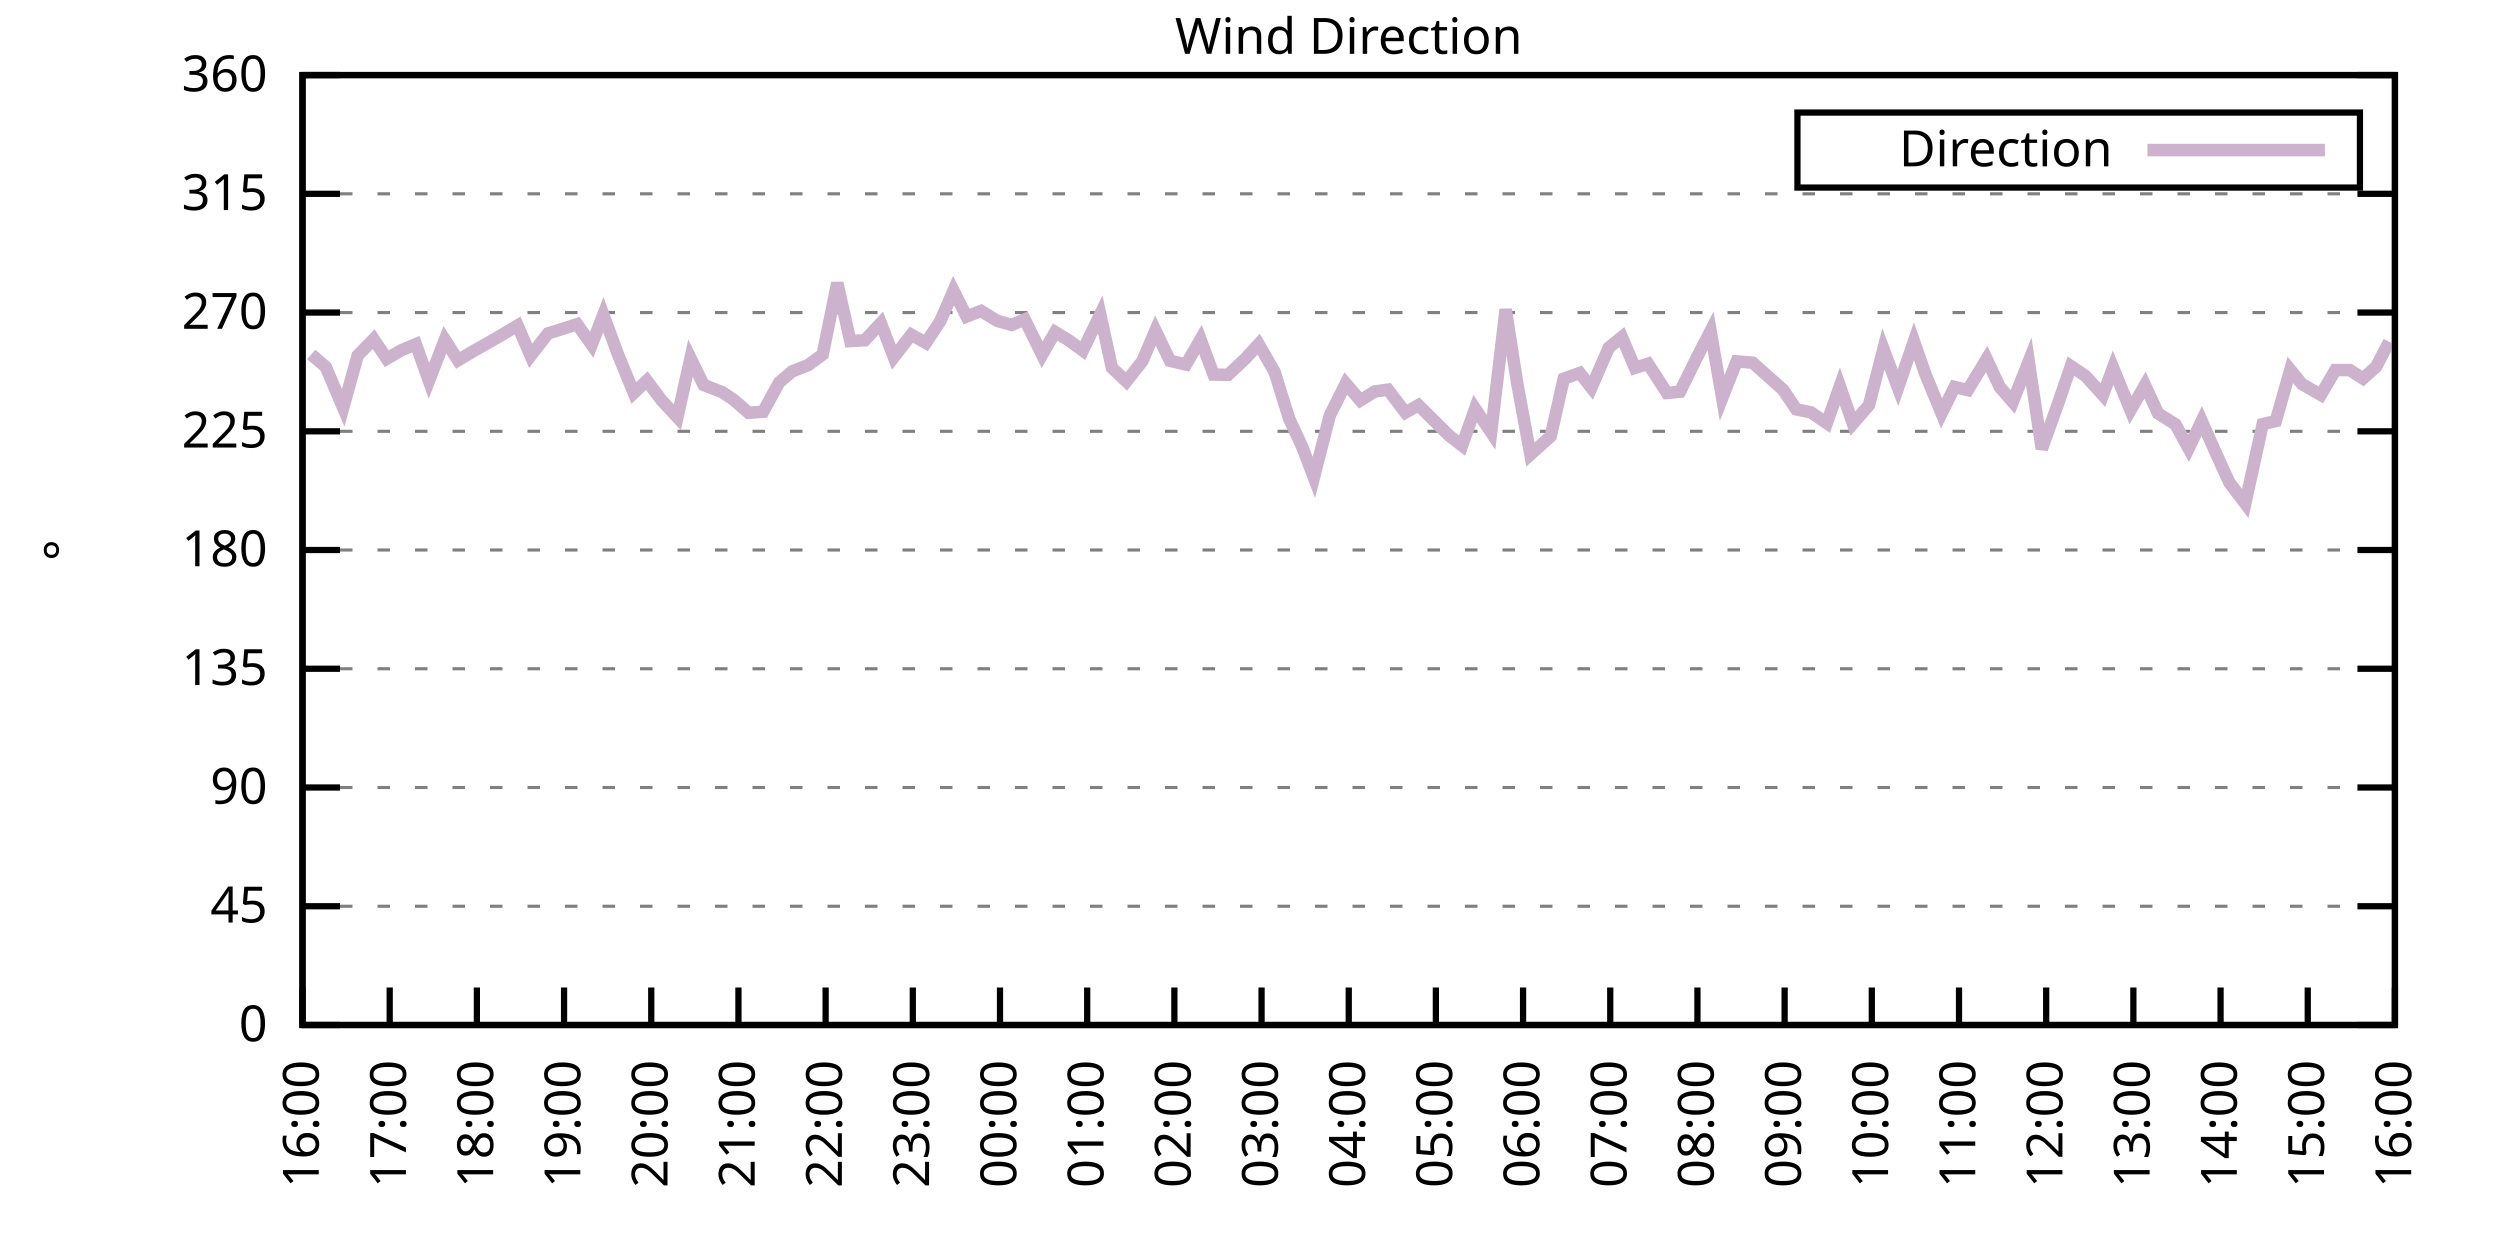
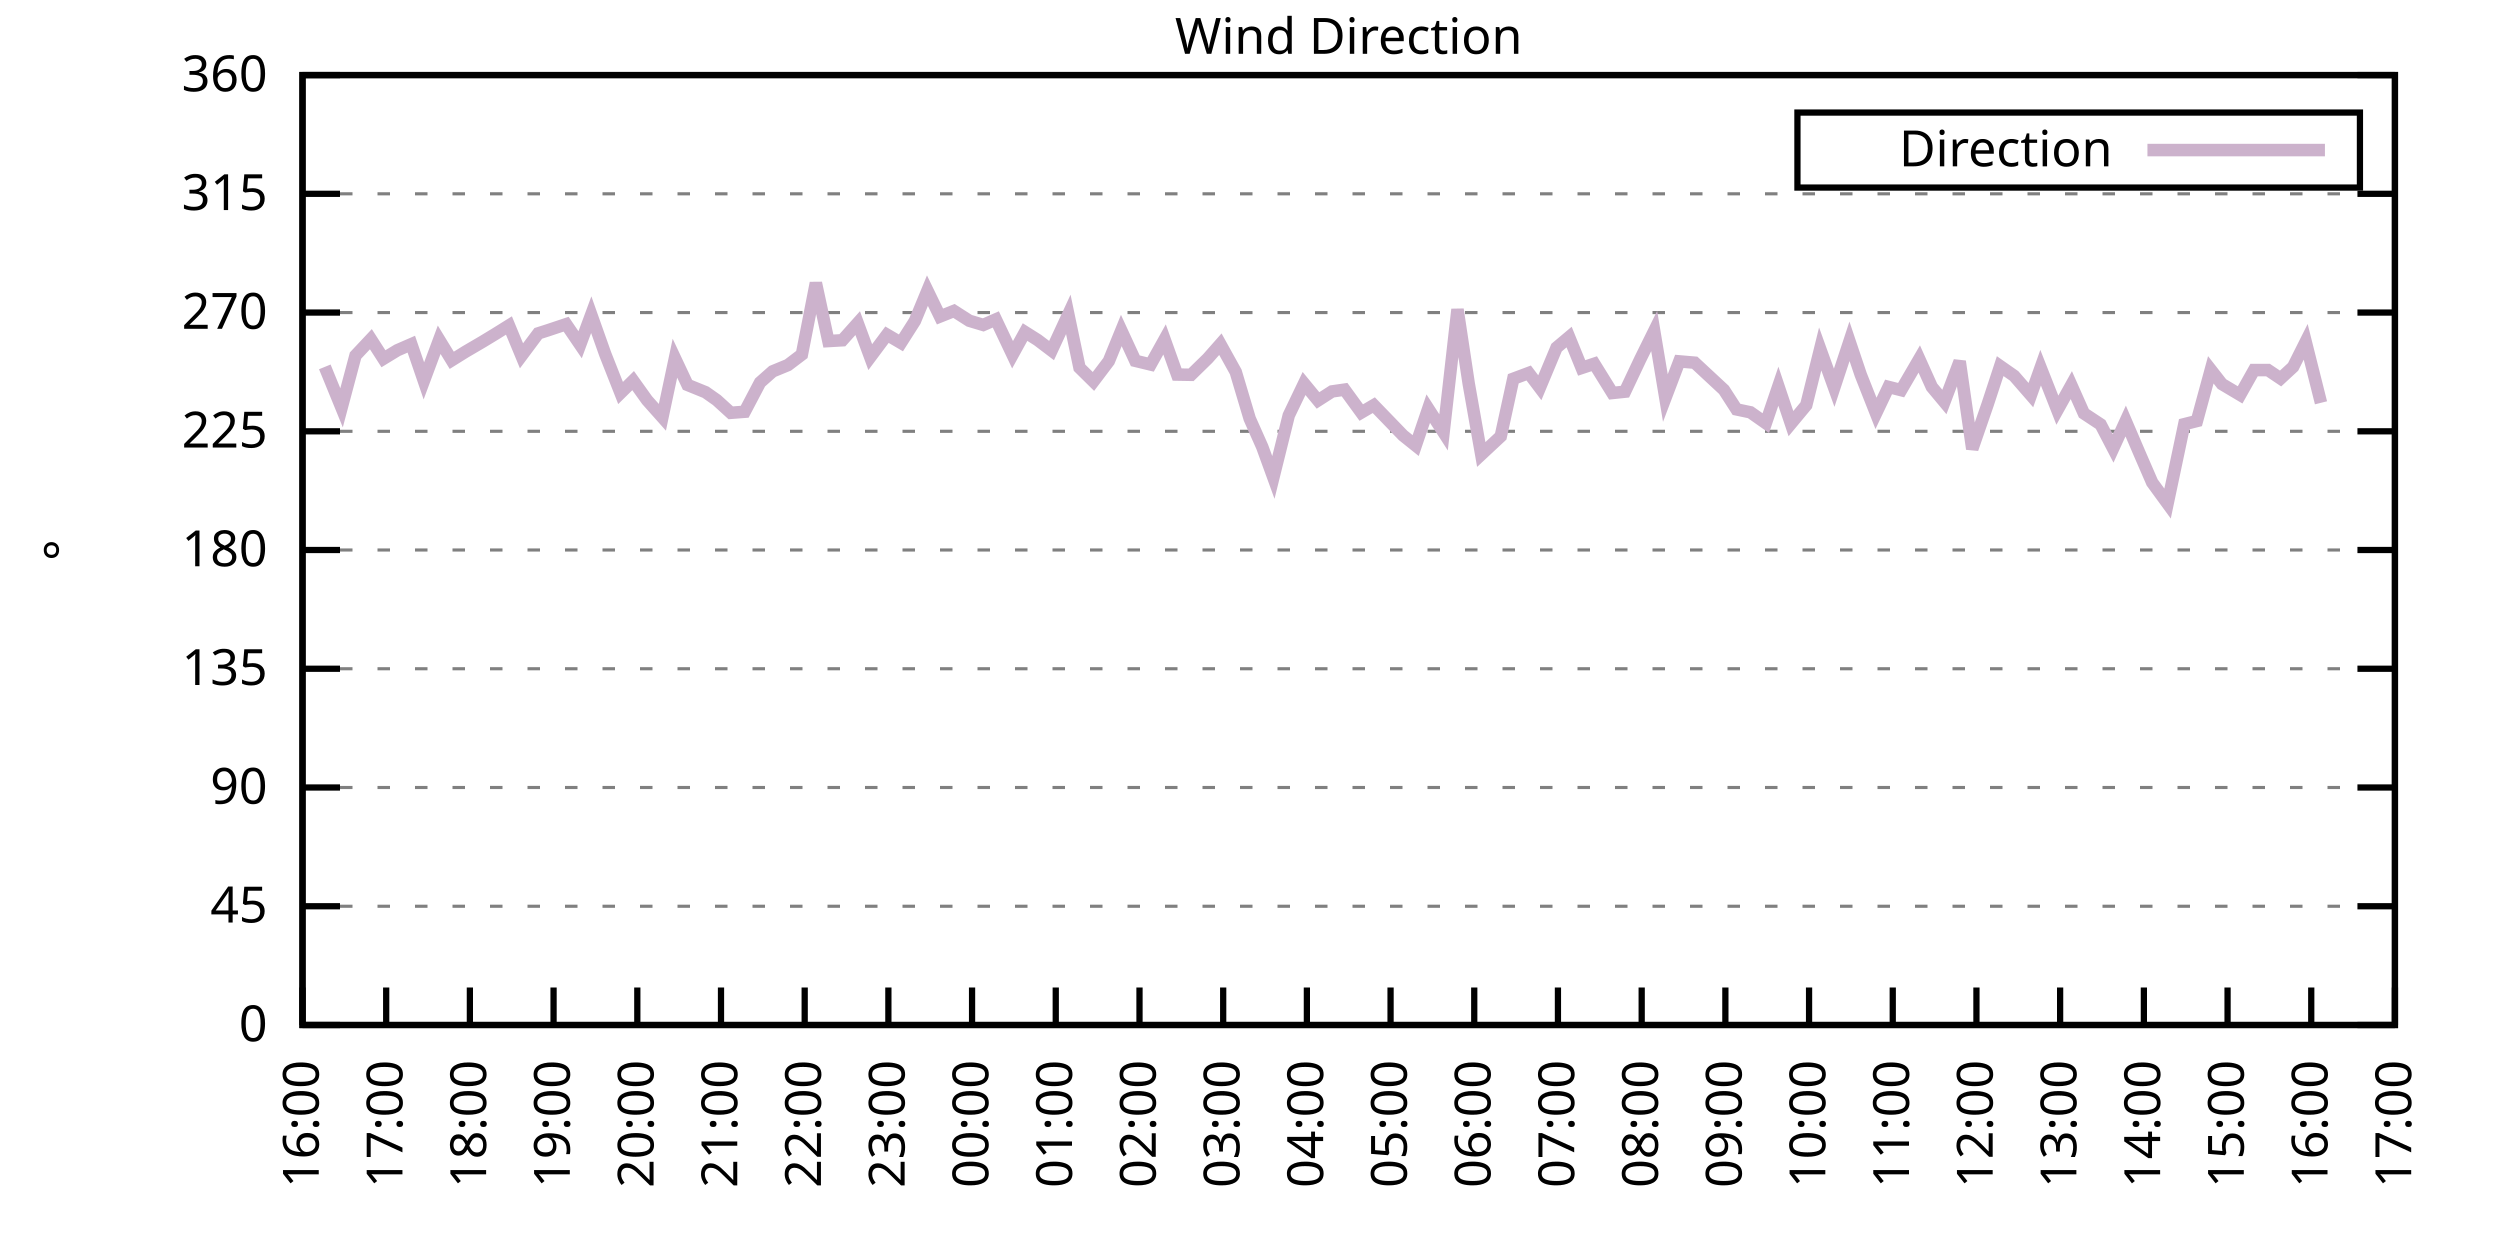
<svg xmlns="http://www.w3.org/2000/svg" xmlns:xlink="http://www.w3.org/1999/xlink" width="400" height="200" viewBox="0 0 400 200">
  <g id="gnuplot_canvas">
    <rect x="0" y="0" width="400" height="200" fill="none" />
    <defs>
      <circle id="gpDot" r="0.5" stroke-width="0.5" stroke="currentColor" />
      <path id="gpPt0" stroke-width="0.333" stroke="currentColor" d="M-1,0 h2 M0,-1 v2" />
      <path id="gpPt1" stroke-width="0.333" stroke="currentColor" d="M-1,-1 L1,1 M1,-1 L-1,1" />
      <path id="gpPt2" stroke-width="0.333" stroke="currentColor" d="M-1,0 L1,0 M0,-1 L0,1 M-1,-1 L1,1 M-1,1 L1,-1" />
      <rect id="gpPt3" stroke-width="0.333" stroke="currentColor" x="-1" y="-1" width="2" height="2" />
      <rect id="gpPt4" stroke-width="0.333" stroke="currentColor" fill="currentColor" x="-1" y="-1" width="2" height="2" />
      <circle id="gpPt5" stroke-width="0.333" stroke="currentColor" cx="0" cy="0" r="1" />
      <use xlink:href="#gpPt5" id="gpPt6" fill="currentColor" stroke="none" />
      <path id="gpPt7" stroke-width="0.333" stroke="currentColor" d="M0,-1.33 L-1.33,0.67 L1.33,0.67 z" />
      <use xlink:href="#gpPt7" id="gpPt8" fill="currentColor" stroke="none" />
      <use xlink:href="#gpPt7" id="gpPt9" stroke="currentColor" transform="rotate(180)" />
      <use xlink:href="#gpPt9" id="gpPt10" fill="currentColor" stroke="none" />
      <use xlink:href="#gpPt3" id="gpPt11" stroke="currentColor" transform="rotate(45)" />
      <use xlink:href="#gpPt11" id="gpPt12" fill="currentColor" stroke="none" />
      <path id="gpPt13" stroke-width="0.333" stroke="currentColor" d="M0,1.330 L1.265,0.411 L0.782,-1.067 L-0.782,-1.076 L-1.265,0.411 z" />
      <use xlink:href="#gpPt13" id="gpPt14" fill="currentColor" stroke="none" />
      <filter id="textbox" filterUnits="objectBoundingBox" x="0" y="0" height="1" width="1">
        <feFlood flood-color="white" flood-opacity="1" result="bgnd" />
        <feComposite in="SourceGraphic" in2="bgnd" operator="atop" />
      </filter>
      <filter id="greybox" filterUnits="objectBoundingBox" x="0" y="0" height="1" width="1">
        <feFlood flood-color="lightgrey" flood-opacity="1" result="grey" />
        <feComposite in="SourceGraphic" in2="grey" operator="atop" />
      </filter>
    </defs>
    <g fill="none" color="white" stroke="currentColor" stroke-width="1.00" stroke-linecap="butt" stroke-linejoin="miter">
</g>
    <g fill="none" color="black" stroke="currentColor" stroke-width="1.00" stroke-linecap="butt" stroke-linejoin="miter">
      <g stroke="none" shape-rendering="crispEdges">
        <polygon fill="rgb(255, 255, 255)" points="48.40,164.00 383.18,164.00 383.18,12.02 48.40,12.02 " />
      </g>
    </g>
    <g fill="none" color="black" stroke="currentColor" stroke-width="1.00" stroke-linecap="butt" stroke-linejoin="miter">
</g>
    <g fill="none" color="black" stroke="black" stroke-width="0.50" stroke-linecap="butt" stroke-linejoin="miter">
</g>
    <g fill="none" color="gray" stroke="currentColor" stroke-width="0.50" stroke-linecap="butt" stroke-linejoin="miter">
      <path stroke="gray" stroke-dasharray="2,4" class="gridline" d="M48.40,164.00 L383.19,164.00  " />
    </g>
    <g fill="none" color="gray" stroke="gray" stroke-width="1.00" stroke-linecap="butt" stroke-linejoin="miter">
</g>
    <g fill="none" color="black" stroke="currentColor" stroke-width="1.00" stroke-linecap="butt" stroke-linejoin="miter">
      <path stroke="black" d="M48.40,164.00 L54.40,164.00 M383.19,164.00 L377.19,164.00  " />
      <g transform="translate(42.80,166.60)" stroke="none" fill="black" font-family="Sans" font-size="8.00" text-anchor="end">
        <text>
          <tspan font-family="Sans"> 0</tspan>
        </text>
      </g>
    </g>
    <g fill="none" color="black" stroke="currentColor" stroke-width="1.00" stroke-linecap="butt" stroke-linejoin="miter">
</g>
    <g fill="none" color="black" stroke="black" stroke-width="0.50" stroke-linecap="butt" stroke-linejoin="miter">
</g>
    <g fill="none" color="gray" stroke="currentColor" stroke-width="0.50" stroke-linecap="butt" stroke-linejoin="miter">
      <path stroke="gray" stroke-dasharray="2,4" class="gridline" d="M48.40,145.00 L383.19,145.00  " />
    </g>
    <g fill="none" color="gray" stroke="gray" stroke-width="1.00" stroke-linecap="butt" stroke-linejoin="miter">
</g>
    <g fill="none" color="black" stroke="currentColor" stroke-width="1.00" stroke-linecap="butt" stroke-linejoin="miter">
      <path stroke="black" d="M48.40,145.00 L54.40,145.00 M383.19,145.00 L377.19,145.00  " />
      <g transform="translate(42.80,147.60)" stroke="none" fill="black" font-family="Sans" font-size="8.00" text-anchor="end">
        <text>
          <tspan font-family="Sans"> 45</tspan>
        </text>
      </g>
    </g>
    <g fill="none" color="black" stroke="currentColor" stroke-width="1.00" stroke-linecap="butt" stroke-linejoin="miter">
</g>
    <g fill="none" color="black" stroke="black" stroke-width="0.50" stroke-linecap="butt" stroke-linejoin="miter">
</g>
    <g fill="none" color="gray" stroke="currentColor" stroke-width="0.50" stroke-linecap="butt" stroke-linejoin="miter">
      <path stroke="gray" stroke-dasharray="2,4" class="gridline" d="M48.40,126.00 L383.19,126.00  " />
    </g>
    <g fill="none" color="gray" stroke="gray" stroke-width="1.00" stroke-linecap="butt" stroke-linejoin="miter">
</g>
    <g fill="none" color="black" stroke="currentColor" stroke-width="1.00" stroke-linecap="butt" stroke-linejoin="miter">
      <path stroke="black" d="M48.40,126.00 L54.40,126.00 M383.19,126.00 L377.19,126.00  " />
      <g transform="translate(42.80,128.60)" stroke="none" fill="black" font-family="Sans" font-size="8.00" text-anchor="end">
        <text>
          <tspan font-family="Sans"> 90</tspan>
        </text>
      </g>
    </g>
    <g fill="none" color="black" stroke="currentColor" stroke-width="1.00" stroke-linecap="butt" stroke-linejoin="miter">
</g>
    <g fill="none" color="black" stroke="black" stroke-width="0.50" stroke-linecap="butt" stroke-linejoin="miter">
</g>
    <g fill="none" color="gray" stroke="currentColor" stroke-width="0.50" stroke-linecap="butt" stroke-linejoin="miter">
      <path stroke="gray" stroke-dasharray="2,4" class="gridline" d="M48.40,107.00 L383.19,107.00  " />
    </g>
    <g fill="none" color="gray" stroke="gray" stroke-width="1.00" stroke-linecap="butt" stroke-linejoin="miter">
</g>
    <g fill="none" color="black" stroke="currentColor" stroke-width="1.00" stroke-linecap="butt" stroke-linejoin="miter">
      <path stroke="black" d="M48.40,107.00 L54.40,107.00 M383.19,107.00 L377.19,107.00  " />
      <g transform="translate(42.80,109.60)" stroke="none" fill="black" font-family="Sans" font-size="8.00" text-anchor="end">
        <text>
          <tspan font-family="Sans"> 135</tspan>
        </text>
      </g>
    </g>
    <g fill="none" color="black" stroke="currentColor" stroke-width="1.00" stroke-linecap="butt" stroke-linejoin="miter">
</g>
    <g fill="none" color="black" stroke="black" stroke-width="0.50" stroke-linecap="butt" stroke-linejoin="miter">
</g>
    <g fill="none" color="gray" stroke="currentColor" stroke-width="0.50" stroke-linecap="butt" stroke-linejoin="miter">
      <path stroke="gray" stroke-dasharray="2,4" class="gridline" d="M48.40,88.00 L383.19,88.00  " />
    </g>
    <g fill="none" color="gray" stroke="gray" stroke-width="1.00" stroke-linecap="butt" stroke-linejoin="miter">
</g>
    <g fill="none" color="black" stroke="currentColor" stroke-width="1.00" stroke-linecap="butt" stroke-linejoin="miter">
      <path stroke="black" d="M48.40,88.00 L54.40,88.00 M383.19,88.00 L377.19,88.00  " />
      <g transform="translate(42.80,90.60)" stroke="none" fill="black" font-family="Sans" font-size="8.00" text-anchor="end">
        <text>
          <tspan font-family="Sans"> 180</tspan>
        </text>
      </g>
    </g>
    <g fill="none" color="black" stroke="currentColor" stroke-width="1.00" stroke-linecap="butt" stroke-linejoin="miter">
</g>
    <g fill="none" color="black" stroke="black" stroke-width="0.50" stroke-linecap="butt" stroke-linejoin="miter">
</g>
    <g fill="none" color="gray" stroke="currentColor" stroke-width="0.50" stroke-linecap="butt" stroke-linejoin="miter">
      <path stroke="gray" stroke-dasharray="2,4" class="gridline" d="M48.40,69.01 L383.19,69.01  " />
    </g>
    <g fill="none" color="gray" stroke="gray" stroke-width="1.00" stroke-linecap="butt" stroke-linejoin="miter">
</g>
    <g fill="none" color="black" stroke="currentColor" stroke-width="1.00" stroke-linecap="butt" stroke-linejoin="miter">
      <path stroke="black" d="M48.40,69.01 L54.40,69.01 M383.19,69.01 L377.19,69.01  " />
      <g transform="translate(42.80,71.61)" stroke="none" fill="black" font-family="Sans" font-size="8.00" text-anchor="end">
        <text>
          <tspan font-family="Sans"> 225</tspan>
        </text>
      </g>
    </g>
    <g fill="none" color="black" stroke="currentColor" stroke-width="1.00" stroke-linecap="butt" stroke-linejoin="miter">
</g>
    <g fill="none" color="black" stroke="black" stroke-width="0.50" stroke-linecap="butt" stroke-linejoin="miter">
</g>
    <g fill="none" color="gray" stroke="currentColor" stroke-width="0.50" stroke-linecap="butt" stroke-linejoin="miter">
      <path stroke="gray" stroke-dasharray="2,4" class="gridline" d="M48.40,50.01 L383.19,50.01  " />
    </g>
    <g fill="none" color="gray" stroke="gray" stroke-width="1.00" stroke-linecap="butt" stroke-linejoin="miter">
</g>
    <g fill="none" color="black" stroke="currentColor" stroke-width="1.00" stroke-linecap="butt" stroke-linejoin="miter">
      <path stroke="black" d="M48.40,50.01 L54.40,50.01 M383.19,50.01 L377.19,50.01  " />
      <g transform="translate(42.80,52.61)" stroke="none" fill="black" font-family="Sans" font-size="8.00" text-anchor="end">
        <text>
          <tspan font-family="Sans"> 270</tspan>
        </text>
      </g>
    </g>
    <g fill="none" color="black" stroke="currentColor" stroke-width="1.00" stroke-linecap="butt" stroke-linejoin="miter">
</g>
    <g fill="none" color="black" stroke="black" stroke-width="0.50" stroke-linecap="butt" stroke-linejoin="miter">
</g>
    <g fill="none" color="gray" stroke="currentColor" stroke-width="0.50" stroke-linecap="butt" stroke-linejoin="miter">
      <path stroke="gray" stroke-dasharray="2,4" class="gridline" d="M48.40,31.01 L383.19,31.01  " />
    </g>
    <g fill="none" color="gray" stroke="gray" stroke-width="1.00" stroke-linecap="butt" stroke-linejoin="miter">
</g>
    <g fill="none" color="black" stroke="currentColor" stroke-width="1.00" stroke-linecap="butt" stroke-linejoin="miter">
      <path stroke="black" d="M48.40,31.01 L54.40,31.01 M383.19,31.01 L377.19,31.01  " />
      <g transform="translate(42.80,33.61)" stroke="none" fill="black" font-family="Sans" font-size="8.00" text-anchor="end">
        <text>
          <tspan font-family="Sans"> 315</tspan>
        </text>
      </g>
    </g>
    <g fill="none" color="black" stroke="currentColor" stroke-width="1.00" stroke-linecap="butt" stroke-linejoin="miter">
</g>
    <g fill="none" color="black" stroke="black" stroke-width="0.50" stroke-linecap="butt" stroke-linejoin="miter">
</g>
    <g fill="none" color="gray" stroke="currentColor" stroke-width="0.50" stroke-linecap="butt" stroke-linejoin="miter">
      <path stroke="gray" stroke-dasharray="2,4" class="gridline" d="M48.40,12.01 L383.19,12.01  " />
    </g>
    <g fill="none" color="gray" stroke="gray" stroke-width="1.00" stroke-linecap="butt" stroke-linejoin="miter">
</g>
    <g fill="none" color="black" stroke="currentColor" stroke-width="1.00" stroke-linecap="butt" stroke-linejoin="miter">
      <path stroke="black" d="M48.40,12.01 L54.40,12.01 M383.19,12.01 L377.19,12.01  " />
      <g transform="translate(42.80,14.61)" stroke="none" fill="black" font-family="Sans" font-size="8.00" text-anchor="end">
        <text>
          <tspan font-family="Sans"> 360</tspan>
        </text>
      </g>
    </g>
    <g fill="none" color="black" stroke="currentColor" stroke-width="1.00" stroke-linecap="butt" stroke-linejoin="miter">
      <path stroke="black" d="M48.40,164.00 L48.40,158.00  " />
      <g transform="translate(51.00,169.60) rotate(270.00)" stroke="none" fill="black" font-family="Sans" font-size="8.00" text-anchor="end">
        <text>
          <tspan font-family="Sans">16:00</tspan>
        </text>
      </g>
    </g>
    <g fill="none" color="black" stroke="currentColor" stroke-width="1.00" stroke-linecap="butt" stroke-linejoin="miter">
-       <path stroke="black" d="M62.35,164.00 L62.35,158.00  " />
-       <g transform="translate(64.95,169.60) rotate(270.00)" stroke="none" fill="black" font-family="Sans" font-size="8.00" text-anchor="end">
+       <path stroke="black" d="M61.79,164.00 L61.79,158.00  " />
+       <g transform="translate(64.39,169.60) rotate(270.00)" stroke="none" fill="black" font-family="Sans" font-size="8.00" text-anchor="end">
        <text>
          <tspan font-family="Sans">17:00</tspan>
        </text>
      </g>
    </g>
    <g fill="none" color="black" stroke="currentColor" stroke-width="1.00" stroke-linecap="butt" stroke-linejoin="miter">
-       <path stroke="black" d="M76.30,164.00 L76.30,158.00  " />
-       <g transform="translate(78.90,169.60) rotate(270.00)" stroke="none" fill="black" font-family="Sans" font-size="8.00" text-anchor="end">
+       <path stroke="black" d="M75.18,164.00 L75.18,158.00  " />
+       <g transform="translate(77.78,169.60) rotate(270.00)" stroke="none" fill="black" font-family="Sans" font-size="8.00" text-anchor="end">
        <text>
          <tspan font-family="Sans">18:00</tspan>
        </text>
      </g>
    </g>
    <g fill="none" color="black" stroke="currentColor" stroke-width="1.00" stroke-linecap="butt" stroke-linejoin="miter">
-       <path stroke="black" d="M90.25,164.00 L90.25,158.00  " />
-       <g transform="translate(92.85,169.60) rotate(270.00)" stroke="none" fill="black" font-family="Sans" font-size="8.00" text-anchor="end">
+       <path stroke="black" d="M88.57,164.00 L88.57,158.00  " />
+       <g transform="translate(91.17,169.60) rotate(270.00)" stroke="none" fill="black" font-family="Sans" font-size="8.00" text-anchor="end">
        <text>
          <tspan font-family="Sans">19:00</tspan>
        </text>
      </g>
    </g>
    <g fill="none" color="black" stroke="currentColor" stroke-width="1.00" stroke-linecap="butt" stroke-linejoin="miter">
-       <path stroke="black" d="M104.20,164.00 L104.20,158.00  " />
-       <g transform="translate(106.80,169.60) rotate(270.00)" stroke="none" fill="black" font-family="Sans" font-size="8.00" text-anchor="end">
+       <path stroke="black" d="M101.97,164.00 L101.97,158.00  " />
+       <g transform="translate(104.57,169.60) rotate(270.00)" stroke="none" fill="black" font-family="Sans" font-size="8.00" text-anchor="end">
        <text>
          <tspan font-family="Sans">20:00</tspan>
        </text>
      </g>
    </g>
    <g fill="none" color="black" stroke="currentColor" stroke-width="1.00" stroke-linecap="butt" stroke-linejoin="miter">
-       <path stroke="black" d="M118.15,164.00 L118.15,158.00  " />
-       <g transform="translate(120.75,169.60) rotate(270.00)" stroke="none" fill="black" font-family="Sans" font-size="8.00" text-anchor="end">
+       <path stroke="black" d="M115.36,164.00 L115.36,158.00  " />
+       <g transform="translate(117.96,169.60) rotate(270.00)" stroke="none" fill="black" font-family="Sans" font-size="8.00" text-anchor="end">
        <text>
          <tspan font-family="Sans">21:00</tspan>
        </text>
      </g>
    </g>
    <g fill="none" color="black" stroke="currentColor" stroke-width="1.00" stroke-linecap="butt" stroke-linejoin="miter">
-       <path stroke="black" d="M132.10,164.00 L132.10,158.00  " />
-       <g transform="translate(134.70,169.60) rotate(270.00)" stroke="none" fill="black" font-family="Sans" font-size="8.00" text-anchor="end">
+       <path stroke="black" d="M128.75,164.00 L128.75,158.00  " />
+       <g transform="translate(131.35,169.60) rotate(270.00)" stroke="none" fill="black" font-family="Sans" font-size="8.00" text-anchor="end">
        <text>
          <tspan font-family="Sans">22:00</tspan>
        </text>
      </g>
    </g>
    <g fill="none" color="black" stroke="currentColor" stroke-width="1.00" stroke-linecap="butt" stroke-linejoin="miter">
-       <path stroke="black" d="M146.05,164.00 L146.05,158.00  " />
-       <g transform="translate(148.65,169.60) rotate(270.00)" stroke="none" fill="black" font-family="Sans" font-size="8.00" text-anchor="end">
+       <path stroke="black" d="M142.14,164.00 L142.14,158.00  " />
+       <g transform="translate(144.74,169.60) rotate(270.00)" stroke="none" fill="black" font-family="Sans" font-size="8.00" text-anchor="end">
        <text>
          <tspan font-family="Sans">23:00</tspan>
        </text>
      </g>
    </g>
    <g fill="none" color="black" stroke="currentColor" stroke-width="1.00" stroke-linecap="butt" stroke-linejoin="miter">
-       <path stroke="black" d="M160.00,164.00 L160.00,158.00  " />
-       <g transform="translate(162.60,169.60) rotate(270.00)" stroke="none" fill="black" font-family="Sans" font-size="8.00" text-anchor="end">
+       <path stroke="black" d="M155.53,164.00 L155.53,158.00  " />
+       <g transform="translate(158.13,169.60) rotate(270.00)" stroke="none" fill="black" font-family="Sans" font-size="8.00" text-anchor="end">
        <text>
          <tspan font-family="Sans">00:00</tspan>
        </text>
      </g>
    </g>
    <g fill="none" color="black" stroke="currentColor" stroke-width="1.00" stroke-linecap="butt" stroke-linejoin="miter">
-       <path stroke="black" d="M173.95,164.00 L173.95,158.00  " />
-       <g transform="translate(176.55,169.60) rotate(270.00)" stroke="none" fill="black" font-family="Sans" font-size="8.00" text-anchor="end">
+       <path stroke="black" d="M168.92,164.00 L168.92,158.00  " />
+       <g transform="translate(171.52,169.60) rotate(270.00)" stroke="none" fill="black" font-family="Sans" font-size="8.00" text-anchor="end">
        <text>
          <tspan font-family="Sans">01:00</tspan>
        </text>
      </g>
    </g>
    <g fill="none" color="black" stroke="currentColor" stroke-width="1.00" stroke-linecap="butt" stroke-linejoin="miter">
-       <path stroke="black" d="M187.90,164.00 L187.90,158.00  " />
-       <g transform="translate(190.50,169.60) rotate(270.00)" stroke="none" fill="black" font-family="Sans" font-size="8.00" text-anchor="end">
+       <path stroke="black" d="M182.32,164.00 L182.32,158.00  " />
+       <g transform="translate(184.92,169.60) rotate(270.00)" stroke="none" fill="black" font-family="Sans" font-size="8.00" text-anchor="end">
        <text>
          <tspan font-family="Sans">02:00</tspan>
        </text>
      </g>
    </g>
    <g fill="none" color="black" stroke="currentColor" stroke-width="1.00" stroke-linecap="butt" stroke-linejoin="miter">
-       <path stroke="black" d="M201.85,164.00 L201.85,158.00  " />
-       <g transform="translate(204.45,169.60) rotate(270.00)" stroke="none" fill="black" font-family="Sans" font-size="8.00" text-anchor="end">
+       <path stroke="black" d="M195.71,164.00 L195.71,158.00  " />
+       <g transform="translate(198.31,169.60) rotate(270.00)" stroke="none" fill="black" font-family="Sans" font-size="8.00" text-anchor="end">
        <text>
          <tspan font-family="Sans">03:00</tspan>
        </text>
      </g>
    </g>
    <g fill="none" color="black" stroke="currentColor" stroke-width="1.00" stroke-linecap="butt" stroke-linejoin="miter">
-       <path stroke="black" d="M215.80,164.00 L215.80,158.00  " />
-       <g transform="translate(218.40,169.60) rotate(270.00)" stroke="none" fill="black" font-family="Sans" font-size="8.00" text-anchor="end">
+       <path stroke="black" d="M209.10,164.00 L209.10,158.00  " />
+       <g transform="translate(211.70,169.60) rotate(270.00)" stroke="none" fill="black" font-family="Sans" font-size="8.00" text-anchor="end">
        <text>
          <tspan font-family="Sans">04:00</tspan>
        </text>
      </g>
    </g>
    <g fill="none" color="black" stroke="currentColor" stroke-width="1.00" stroke-linecap="butt" stroke-linejoin="miter">
-       <path stroke="black" d="M229.74,164.00 L229.74,158.00  " />
-       <g transform="translate(232.34,169.60) rotate(270.00)" stroke="none" fill="black" font-family="Sans" font-size="8.00" text-anchor="end">
+       <path stroke="black" d="M222.49,164.00 L222.49,158.00  " />
+       <g transform="translate(225.09,169.60) rotate(270.00)" stroke="none" fill="black" font-family="Sans" font-size="8.00" text-anchor="end">
        <text>
          <tspan font-family="Sans">05:00</tspan>
        </text>
      </g>
    </g>
    <g fill="none" color="black" stroke="currentColor" stroke-width="1.00" stroke-linecap="butt" stroke-linejoin="miter">
-       <path stroke="black" d="M243.69,164.00 L243.69,158.00  " />
-       <g transform="translate(246.29,169.60) rotate(270.00)" stroke="none" fill="black" font-family="Sans" font-size="8.00" text-anchor="end">
+       <path stroke="black" d="M235.88,164.00 L235.88,158.00  " />
+       <g transform="translate(238.48,169.60) rotate(270.00)" stroke="none" fill="black" font-family="Sans" font-size="8.00" text-anchor="end">
        <text>
          <tspan font-family="Sans">06:00</tspan>
        </text>
      </g>
    </g>
    <g fill="none" color="black" stroke="currentColor" stroke-width="1.00" stroke-linecap="butt" stroke-linejoin="miter">
-       <path stroke="black" d="M257.64,164.00 L257.64,158.00  " />
-       <g transform="translate(260.24,169.60) rotate(270.00)" stroke="none" fill="black" font-family="Sans" font-size="8.00" text-anchor="end">
+       <path stroke="black" d="M249.27,164.00 L249.27,158.00  " />
+       <g transform="translate(251.87,169.60) rotate(270.00)" stroke="none" fill="black" font-family="Sans" font-size="8.00" text-anchor="end">
        <text>
          <tspan font-family="Sans">07:00</tspan>
        </text>
      </g>
    </g>
    <g fill="none" color="black" stroke="currentColor" stroke-width="1.00" stroke-linecap="butt" stroke-linejoin="miter">
-       <path stroke="black" d="M271.59,164.00 L271.59,158.00  " />
-       <g transform="translate(274.19,169.60) rotate(270.00)" stroke="none" fill="black" font-family="Sans" font-size="8.00" text-anchor="end">
+       <path stroke="black" d="M262.67,164.00 L262.67,158.00  " />
+       <g transform="translate(265.27,169.60) rotate(270.00)" stroke="none" fill="black" font-family="Sans" font-size="8.00" text-anchor="end">
        <text>
          <tspan font-family="Sans">08:00</tspan>
        </text>
      </g>
    </g>
    <g fill="none" color="black" stroke="currentColor" stroke-width="1.00" stroke-linecap="butt" stroke-linejoin="miter">
-       <path stroke="black" d="M285.54,164.00 L285.54,158.00  " />
-       <g transform="translate(288.14,169.60) rotate(270.00)" stroke="none" fill="black" font-family="Sans" font-size="8.00" text-anchor="end">
+       <path stroke="black" d="M276.06,164.00 L276.06,158.00  " />
+       <g transform="translate(278.66,169.60) rotate(270.00)" stroke="none" fill="black" font-family="Sans" font-size="8.00" text-anchor="end">
        <text>
          <tspan font-family="Sans">09:00</tspan>
        </text>
      </g>
    </g>
    <g fill="none" color="black" stroke="currentColor" stroke-width="1.00" stroke-linecap="butt" stroke-linejoin="miter">
-       <path stroke="black" d="M299.49,164.00 L299.49,158.00  " />
-       <g transform="translate(302.09,169.60) rotate(270.00)" stroke="none" fill="black" font-family="Sans" font-size="8.00" text-anchor="end">
+       <path stroke="black" d="M289.45,164.00 L289.45,158.00  " />
+       <g transform="translate(292.05,169.60) rotate(270.00)" stroke="none" fill="black" font-family="Sans" font-size="8.00" text-anchor="end">
        <text>
          <tspan font-family="Sans">10:00</tspan>
        </text>
      </g>
    </g>
    <g fill="none" color="black" stroke="currentColor" stroke-width="1.00" stroke-linecap="butt" stroke-linejoin="miter">
-       <path stroke="black" d="M313.44,164.00 L313.44,158.00  " />
-       <g transform="translate(316.04,169.60) rotate(270.00)" stroke="none" fill="black" font-family="Sans" font-size="8.00" text-anchor="end">
+       <path stroke="black" d="M302.84,164.00 L302.84,158.00  " />
+       <g transform="translate(305.44,169.60) rotate(270.00)" stroke="none" fill="black" font-family="Sans" font-size="8.00" text-anchor="end">
        <text>
          <tspan font-family="Sans">11:00</tspan>
        </text>
      </g>
    </g>
    <g fill="none" color="black" stroke="currentColor" stroke-width="1.00" stroke-linecap="butt" stroke-linejoin="miter">
-       <path stroke="black" d="M327.39,164.00 L327.39,158.00  " />
-       <g transform="translate(329.99,169.60) rotate(270.00)" stroke="none" fill="black" font-family="Sans" font-size="8.00" text-anchor="end">
+       <path stroke="black" d="M316.23,164.00 L316.23,158.00  " />
+       <g transform="translate(318.83,169.60) rotate(270.00)" stroke="none" fill="black" font-family="Sans" font-size="8.00" text-anchor="end">
        <text>
          <tspan font-family="Sans">12:00</tspan>
        </text>
      </g>
    </g>
    <g fill="none" color="black" stroke="currentColor" stroke-width="1.00" stroke-linecap="butt" stroke-linejoin="miter">
-       <path stroke="black" d="M341.34,164.00 L341.34,158.00  " />
-       <g transform="translate(343.94,169.60) rotate(270.00)" stroke="none" fill="black" font-family="Sans" font-size="8.00" text-anchor="end">
+       <path stroke="black" d="M329.62,164.00 L329.62,158.00  " />
+       <g transform="translate(332.22,169.60) rotate(270.00)" stroke="none" fill="black" font-family="Sans" font-size="8.00" text-anchor="end">
        <text>
          <tspan font-family="Sans">13:00</tspan>
        </text>
      </g>
    </g>
    <g fill="none" color="black" stroke="currentColor" stroke-width="1.00" stroke-linecap="butt" stroke-linejoin="miter">
-       <path stroke="black" d="M355.29,164.00 L355.29,158.00  " />
-       <g transform="translate(357.89,169.60) rotate(270.00)" stroke="none" fill="black" font-family="Sans" font-size="8.00" text-anchor="end">
+       <path stroke="black" d="M343.02,164.00 L343.02,158.00  " />
+       <g transform="translate(345.62,169.60) rotate(270.00)" stroke="none" fill="black" font-family="Sans" font-size="8.00" text-anchor="end">
        <text>
          <tspan font-family="Sans">14:00</tspan>
        </text>
      </g>
    </g>
    <g fill="none" color="black" stroke="currentColor" stroke-width="1.00" stroke-linecap="butt" stroke-linejoin="miter">
-       <path stroke="black" d="M369.24,164.00 L369.24,158.00  " />
-       <g transform="translate(371.84,169.60) rotate(270.00)" stroke="none" fill="black" font-family="Sans" font-size="8.00" text-anchor="end">
+       <path stroke="black" d="M356.41,164.00 L356.41,158.00  " />
+       <g transform="translate(359.01,169.60) rotate(270.00)" stroke="none" fill="black" font-family="Sans" font-size="8.00" text-anchor="end">
        <text>
          <tspan font-family="Sans">15:00</tspan>
+         </text>
+       </g>
+     </g>
+     <g fill="none" color="black" stroke="currentColor" stroke-width="1.00" stroke-linecap="butt" stroke-linejoin="miter">
+       <path stroke="black" d="M369.80,164.00 L369.80,158.00  " />
+       <g transform="translate(372.40,169.60) rotate(270.00)" stroke="none" fill="black" font-family="Sans" font-size="8.00" text-anchor="end">
+         <text>
+           <tspan font-family="Sans">16:00</tspan>
        </text>
      </g>
    </g>
    <g fill="none" color="black" stroke="currentColor" stroke-width="1.00" stroke-linecap="butt" stroke-linejoin="miter">
      <path stroke="black" d="M383.19,164.00 L383.19,158.00  " />
      <g transform="translate(385.79,169.60) rotate(270.00)" stroke="none" fill="black" font-family="Sans" font-size="8.00" text-anchor="end">
        <text>
-           <tspan font-family="Sans">16:00</tspan>
+           <tspan font-family="Sans">17:00</tspan>
        </text>
      </g>
    </g>
    <g fill="none" color="black" stroke="currentColor" stroke-width="1.00" stroke-linecap="butt" stroke-linejoin="miter">
</g>
    <g fill="none" color="black" stroke="currentColor" stroke-width="1.00" stroke-linecap="butt" stroke-linejoin="miter">
      <path stroke="black" d="M48.40,12.01 L48.40,164.00 L383.19,164.00 L383.19,12.01 L48.40,12.01 Z  " />
    </g>
    <g fill="none" color="black" stroke="currentColor" stroke-width="1.00" stroke-linecap="butt" stroke-linejoin="miter">
</g>
    <g fill="none" color="black" stroke="currentColor" stroke-width="1.00" stroke-linecap="butt" stroke-linejoin="miter">
      <path stroke="black" d="M287.59,30.01 L287.59,18.01 L377.59,18.01 L377.59,30.01 L287.59,30.01 Z  " />
    </g>
    <g id="Wind_direction_plot_1">
      <g fill="none" color="white" stroke="black" stroke-width="2.00" stroke-linecap="butt" stroke-linejoin="miter">
</g>
      <g fill="none" color="black" stroke="currentColor" stroke-width="2.00" stroke-linecap="butt" stroke-linejoin="miter">
        <g transform="translate(337.99,26.61)" stroke="none" fill="black" font-family="Sans" font-size="8.00" text-anchor="end">
          <text>
            <tspan font-family="Sans">Direction</tspan>
          </text>
        </g>
      </g>
      <g fill="none" color="black" stroke="currentColor" stroke-width="2.00" stroke-linecap="butt" stroke-linejoin="miter">
-         <path stroke="rgb(204, 178, 204)" d="M343.59,24.01 L371.99,24.01 M49.79,56.72 L52.12,58.70 L54.91,65.25 L57.23,56.89 L59.79,54.27 L61.88,57.40   L64.21,56.04 L66.53,55.07 L68.63,60.94 L71.18,54.36 L73.28,57.65 L75.60,56.26 L78.39,54.69 L80.48,53.47   L82.81,52.08 L84.90,56.93 L87.69,53.34 L89.32,52.84 L92.34,51.87 L94.67,55.16 L96.53,50.35 L98.85,56.64   L101.41,62.88 L103.50,60.90 L105.83,64.02 L108.38,66.77 L110.48,57.31 L112.57,61.58 L115.59,62.76 L117.45,64.02   L119.78,66.05 L122.10,65.88 L124.66,61.20 L126.75,59.42 L129.31,58.41 L131.63,56.72 L133.96,45.28 L136.05,54.57   L138.37,54.44 L140.93,51.70 L143.02,57.14 L145.81,53.55 L148.14,54.86 L150.46,51.36 L152.56,46.50 L154.65,50.64   L156.97,49.75 L159.53,51.32 L161.86,51.99 L163.95,51.11 L166.74,56.76 L168.83,53.13 L170.92,54.40 L173.25,56.09   L176.04,50.30 L177.90,58.83 L180.22,61.03 L182.78,57.78 L184.87,52.88 L187.20,57.73 L189.76,58.32 L192.08,54.31   L194.17,59.93 L196.50,59.97 L199.29,57.35 L201.38,55.07 L203.94,59.51 L206.26,66.98 L208.36,71.50 L210.22,76.39   L212.77,66.47 L215.33,61.36 L217.65,64.07 L219.98,62.63 L222.07,62.34 L224.86,66.01 L226.95,64.83 L231.84,69.68   L233.93,71.29 L236.02,65.38 L238.58,69.18 L240.90,49.50 L242.76,61.36 L244.86,72.72 L248.11,69.81 L250.20,60.60   L252.76,59.68 L254.62,62.04 L257.41,55.62 L259.50,53.93 L261.60,58.87 L263.69,58.20 L266.71,62.88 L268.80,62.67   L271.36,57.48 L273.69,52.96 L275.55,63.69 L277.87,57.82 L280.43,58.03 L285.31,62.38 L287.40,65.50 L289.73,65.97   L292.29,67.70 L294.38,61.79 L296.47,67.78 L299.03,64.83 L301.35,55.83 L303.68,62.04 L306.23,54.61 L308.09,59.93   L310.65,66.14 L312.74,61.91 L314.84,62.42 L317.86,57.44 L319.95,61.91 L322.04,64.32 L324.60,57.82 L326.69,71.83   L329.25,64.70 L331.34,58.58 L333.67,60.14 L336.46,63.22 L338.09,58.83 L340.88,65.63 L343.20,61.62 L345.29,66.14   L348.08,67.91 L350.18,71.75 L352.27,67.36 L354.59,72.59 L356.69,77.20 L359.24,80.57 L362.03,67.87 L364.13,67.36   L366.45,59.17 L368.31,61.45 L371.33,63.18 L373.66,59.21 L375.98,59.21 L378.08,60.56 L380.17,58.70 L382.26,54.69    " />
+         <path stroke="rgb(204, 178, 204)" d="M343.59,24.01 L371.99,24.01 M51.97,58.70 L54.65,65.25 L56.88,56.89 L59.34,54.27 L61.35,57.40 L63.58,56.04   L65.81,55.07 L67.82,60.94 L70.27,54.36 L72.28,57.65 L74.51,56.26 L77.19,54.69 L79.20,53.47 L81.43,52.08   L83.44,56.93 L86.12,53.34 L87.68,52.84 L90.58,51.87 L92.82,55.16 L94.60,50.35 L96.83,56.64 L99.29,62.88   L101.30,60.90 L103.53,64.02 L105.98,66.77 L107.99,57.31 L110.00,61.58 L112.90,62.76 L114.69,64.02 L116.92,66.05   L119.15,65.88 L121.61,61.20 L123.62,59.42 L126.07,58.41 L128.30,56.72 L130.54,45.28 L132.54,54.57 L134.78,54.44   L137.23,51.70 L139.24,57.14 L141.92,53.55 L144.15,54.86 L146.38,51.36 L148.39,46.50 L150.40,50.64 L152.63,49.75   L155.09,51.32 L157.32,51.99 L159.33,51.11 L162.01,56.76 L164.01,53.13 L166.02,54.40 L168.25,56.09 L170.93,50.30   L172.72,58.83 L174.95,61.03 L177.41,57.78 L179.41,52.88 L181.65,57.73 L184.10,58.32 L186.33,54.31 L188.34,59.93   L190.57,59.97 L193.25,57.35 L195.26,55.07 L197.72,59.51 L199.95,66.98 L201.96,71.50 L203.74,76.39 L206.20,66.47   L208.65,61.36 L210.88,64.07 L213.12,62.63 L215.13,62.34 L217.80,66.01 L219.81,64.83 L224.50,69.68 L226.51,71.29   L228.52,65.38 L230.97,69.18 L233.20,49.50 L234.99,61.36 L237.00,72.72 L240.12,69.81 L242.13,60.60 L244.59,59.68   L246.37,62.04 L249.05,55.62 L251.06,53.93 L253.07,58.87 L255.08,58.20 L257.98,62.88 L259.99,62.67 L262.44,57.48   L264.67,52.96 L266.46,63.69 L268.69,57.82 L271.15,58.03 L275.83,62.38 L277.84,65.50 L280.07,65.97 L282.53,67.70   L284.54,61.79 L286.55,67.78 L289.00,64.83 L291.23,55.83 L293.47,62.04 L295.92,54.61 L297.71,59.93 L300.16,66.14   L302.17,61.91 L304.18,62.42 L307.08,57.44 L309.09,61.91 L311.10,64.32 L313.55,57.82 L315.56,71.83 L318.02,64.70   L320.03,58.58 L322.26,60.14 L324.94,63.22 L326.50,58.83 L329.18,65.63 L331.41,61.62 L333.42,66.14 L336.10,67.91   L338.10,71.75 L340.11,67.36 L342.35,72.59 L344.35,77.20 L346.81,80.57 L349.49,67.87 L351.50,67.36 L353.73,59.17   L355.51,61.45 L358.42,63.18 L360.65,59.21 L362.88,59.21 L364.89,60.56 L366.90,58.70 L368.91,54.69 L371.36,64.45    " />
      </g>
    </g>
    <g fill="none" color="black" stroke="currentColor" stroke-width="2.00" stroke-linecap="butt" stroke-linejoin="miter">
</g>
    <g fill="none" color="black" stroke="black" stroke-width="1.00" stroke-linecap="butt" stroke-linejoin="miter">
</g>
    <g fill="none" color="black" stroke="currentColor" stroke-width="1.00" stroke-linecap="butt" stroke-linejoin="miter">
      <path stroke="black" d="M48.40,12.01 L48.40,164.00 L383.19,164.00 L383.19,12.01 L48.40,12.01 Z  " />
      <g transform="translate(12.80,88.01) rotate(270.00)" stroke="none" fill="black" font-family="Sans" font-size="8.00" text-anchor="middle">
        <text>
          <tspan font-family="Sans">°</tspan>
        </text>
      </g>
    </g>
    <g fill="none" color="black" stroke="currentColor" stroke-width="1.00" stroke-linecap="butt" stroke-linejoin="miter">
</g>
    <g fill="none" color="black" stroke="currentColor" stroke-width="1.00" stroke-linecap="butt" stroke-linejoin="miter">
      <g transform="translate(215.79,8.61)" stroke="none" fill="black" font-family="Sans" font-size="8.00" text-anchor="middle">
        <text>
          <tspan font-family="Sans">Wind Direction</tspan>
        </text>
      </g>
    </g>
    <g fill="none" color="black" stroke="currentColor" stroke-width="1.00" stroke-linecap="butt" stroke-linejoin="miter">
</g>
  </g>
</svg>
